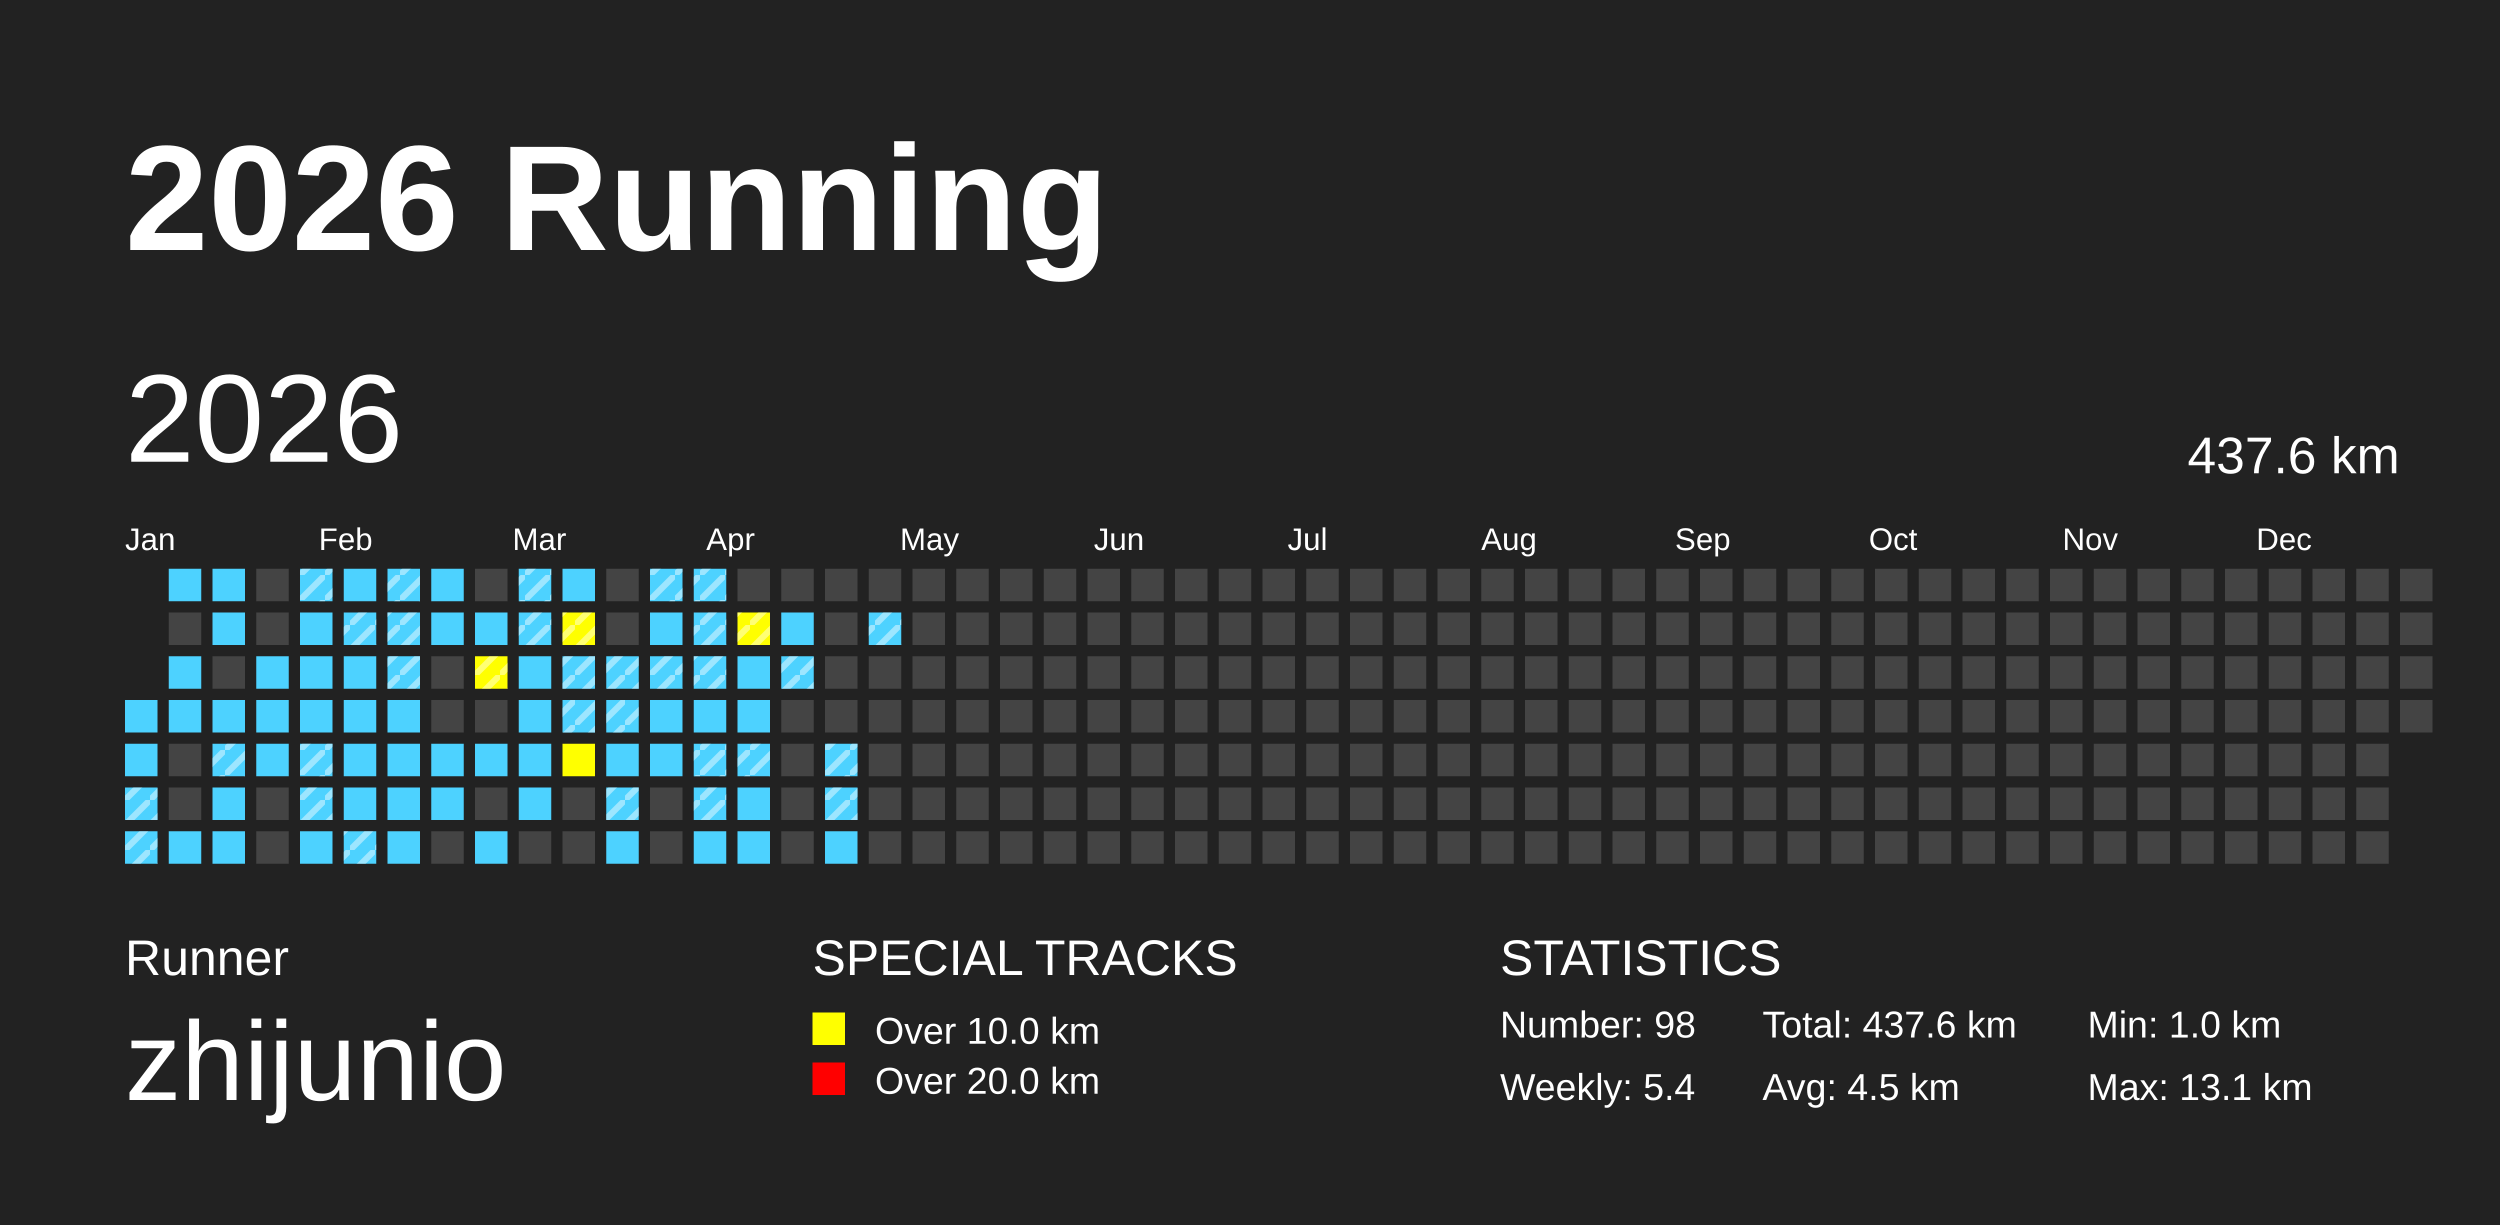
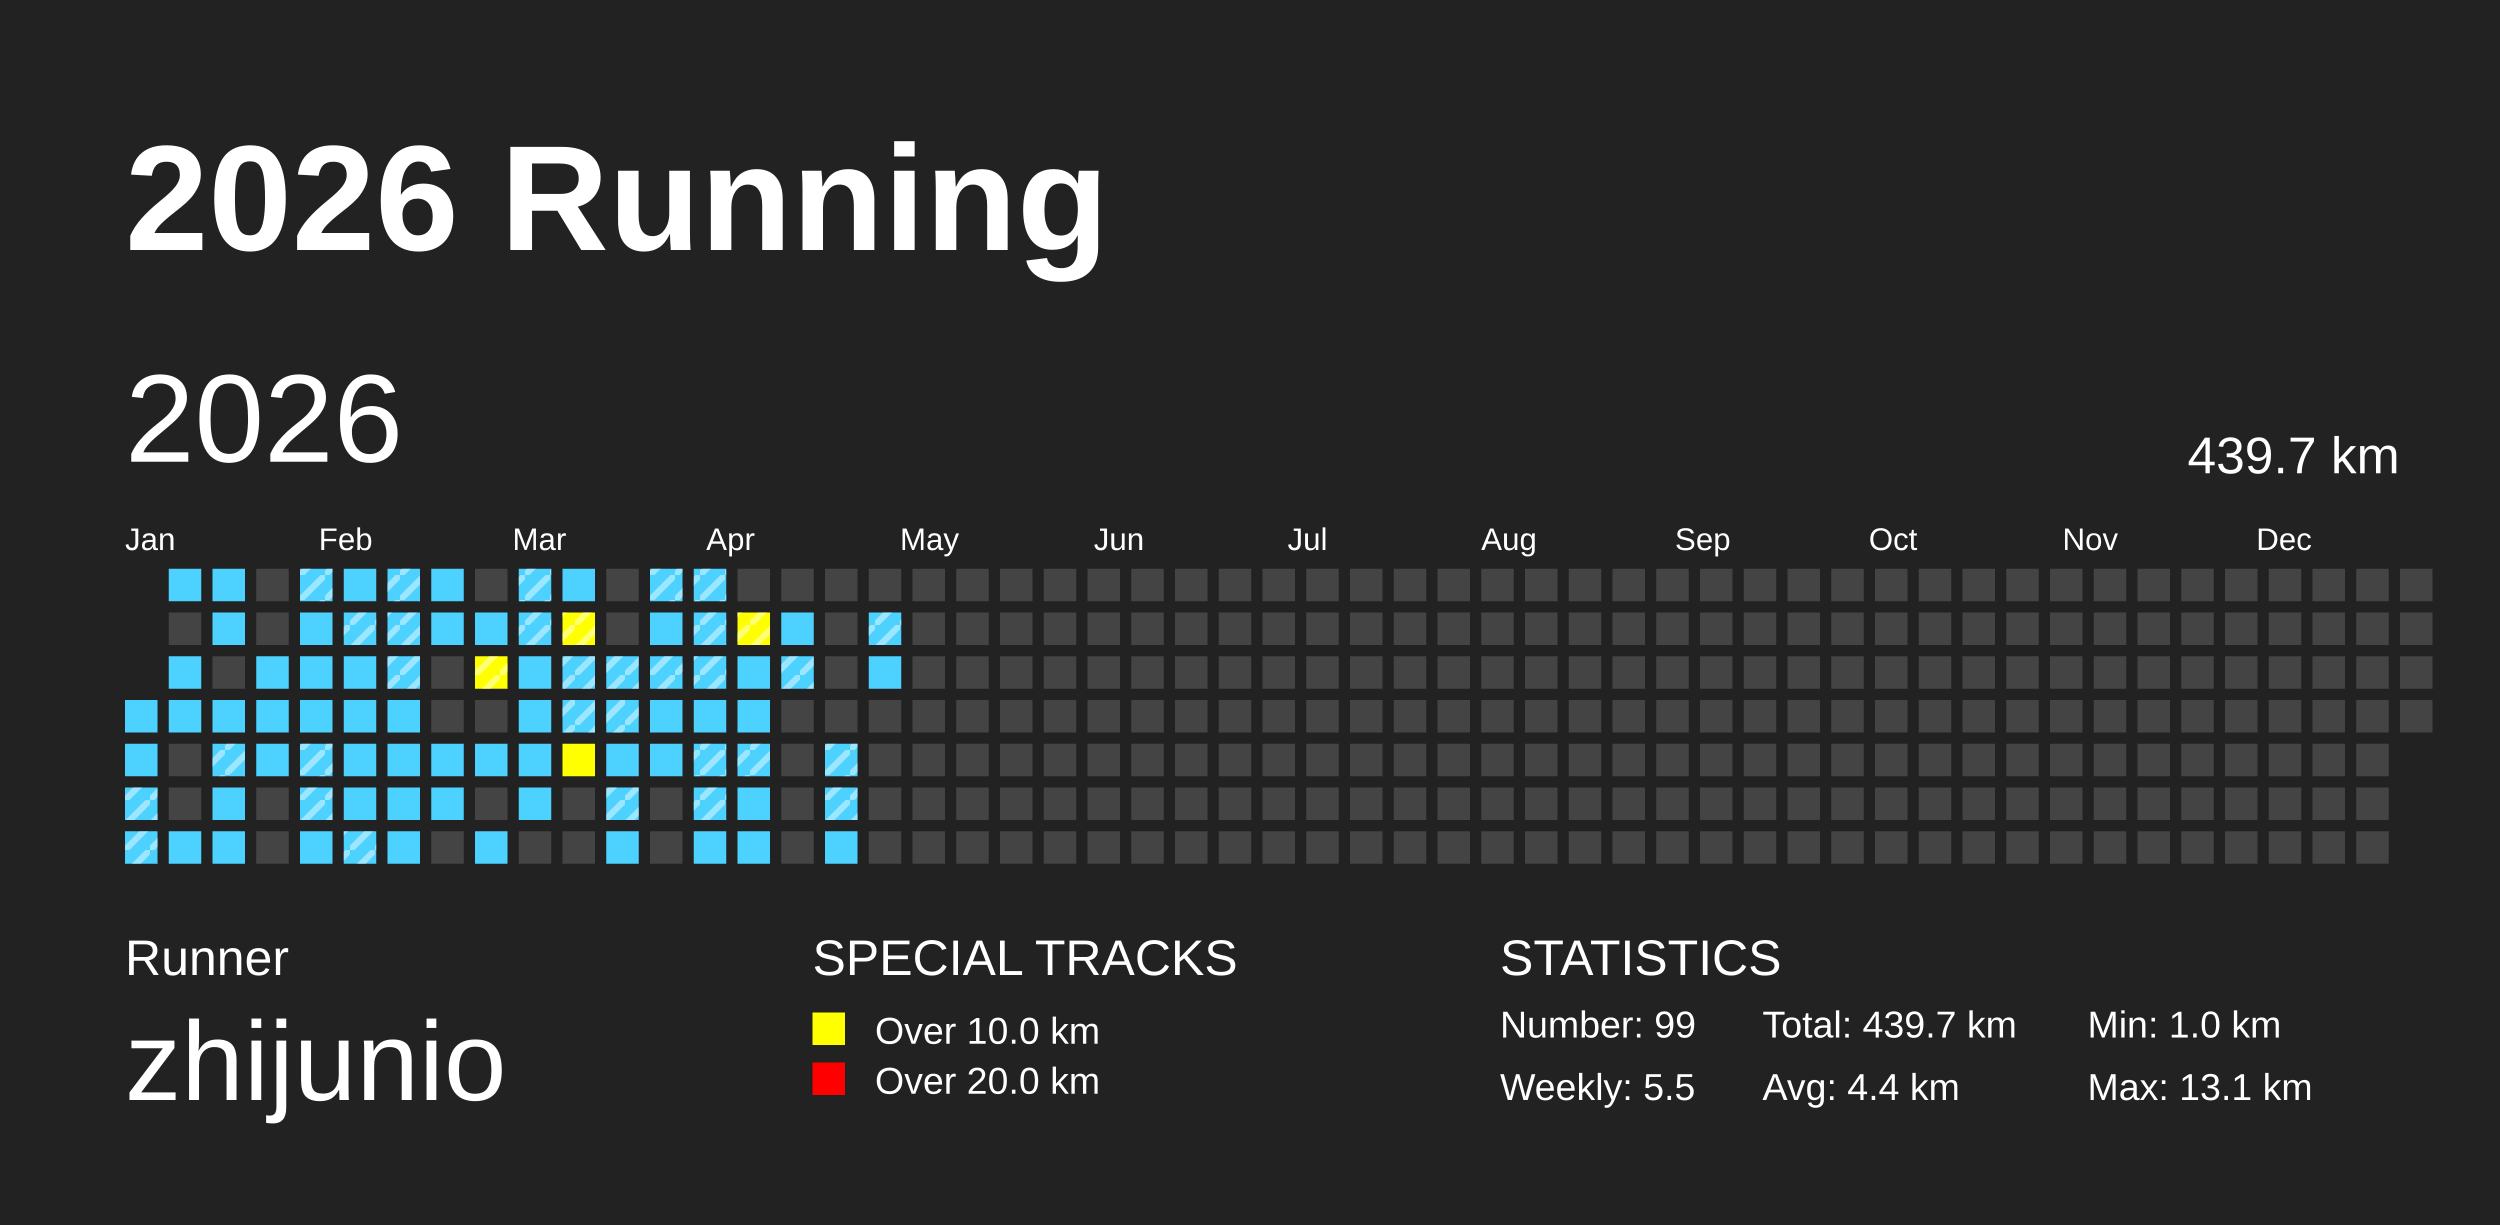
<svg xmlns="http://www.w3.org/2000/svg" baseProfile="full" height="98mm" version="1.1" viewBox="0,0,200,98" width="200mm">
  <defs>
    <pattern height="2" id="indoor-stripe" patternUnits="userSpaceOnUse" width="2">
      <line stroke="white" stroke-opacity="0.45" stroke-width="0.5" x1="0" x2="2" y1="2" y2="0" />
    </pattern>
  </defs>
  <rect fill="#222222" height="98" width="200" x="0" y="0" />
  <text fill="#FFFFFF" style="font-size:12px; font-family:Arial; font-weight:bold;" x="10" y="20">2026 Running</text>
  <text fill="#FFFFFF" style="font-size:4px; font-family:Arial" x="10" y="78">Runner</text>
  <text fill="#FFFFFF" style="font-size:9px; font-family:Arial" x="10" y="88">zhijunio</text>
  <text fill="#FFFFFF" style="font-size:4px; font-family:Arial" x="65" y="78">SPECIAL TRACKS</text>
  <rect fill="yellow" height="2.6" width="2.6" x="65" y="81" />
  <text fill="#FFFFFF" style="font-size:3px; font-family:Arial" x="70" y="83.5">Over 10.0 km</text>
  <rect fill="red" height="2.6" width="2.6" x="65" y="85" />
  <text fill="#FFFFFF" style="font-size:3px; font-family:Arial" x="70" y="87.5">Over 20.0 km</text>
  <text fill="#FFFFFF" style="font-size:4px; font-family:Arial" x="120" y="78">STATISTICS</text>
-   <text fill="#FFFFFF" style="font-size:3px; font-family:Arial" x="120" y="83">Number: 98</text>
-   <text fill="#FFFFFF" style="font-size:3px; font-family:Arial" x="120" y="88">Weekly: 5.4</text>
-   <text fill="#FFFFFF" style="font-size:3px; font-family:Arial" x="141" y="83">Total: 437.6 km</text>
-   <text fill="#FFFFFF" style="font-size:3px; font-family:Arial" x="141" y="88">Avg: 4.5 km</text>
+   <text fill="#FFFFFF" style="font-size:3px; font-family:Arial" x="120" y="83">Number: 99</text>
+   <text fill="#FFFFFF" style="font-size:3px; font-family:Arial" x="120" y="88">Weekly: 5.5</text>
+   <text fill="#FFFFFF" style="font-size:3px; font-family:Arial" x="141" y="83">Total: 439.7 km</text>
+   <text fill="#FFFFFF" style="font-size:3px; font-family:Arial" x="141" y="88">Avg: 4.4 km</text>
  <text fill="#FFFFFF" style="font-size:3px; font-family:Arial" x="167" y="83">Min: 1.0 km</text>
  <text fill="#FFFFFF" style="font-size:3px; font-family:Arial" x="167" y="88">Max: 13.1 km</text>
  <text dominant-baseline="hanging" fill="#FFFFFF" style="font-size:10.0px; font-family:Arial;" x="10" y="30">2026</text>
-   <text dominant-baseline="hanging" fill="#FFFFFF" style="font-size:4.125px; font-family:Arial;" x="175" y="35">437.6 km</text>
+   <text dominant-baseline="hanging" fill="#FFFFFF" style="font-size:4.125px; font-family:Arial;" x="175" y="35">439.7 km</text>
  <text fill="#FFFFFF" style="font-size:2.5px; font-family:Arial" x="10.0" y="44">Jan</text>
  <text fill="#FFFFFF" style="font-size:2.5px; font-family:Arial" x="25.5" y="44">Feb</text>
  <text fill="#FFFFFF" style="font-size:2.5px; font-family:Arial" x="41.0" y="44">Mar</text>
  <text fill="#FFFFFF" style="font-size:2.5px; font-family:Arial" x="56.5" y="44">Apr</text>
  <text fill="#FFFFFF" style="font-size:2.5px; font-family:Arial" x="72.0" y="44">May</text>
  <text fill="#FFFFFF" style="font-size:2.5px; font-family:Arial" x="87.5" y="44">Jun</text>
  <text fill="#FFFFFF" style="font-size:2.5px; font-family:Arial" x="103.0" y="44">Jul</text>
  <text fill="#FFFFFF" style="font-size:2.5px; font-family:Arial" x="118.5" y="44">Aug</text>
  <text fill="#FFFFFF" style="font-size:2.5px; font-family:Arial" x="134.0" y="44">Sep</text>
  <text fill="#FFFFFF" style="font-size:2.5px; font-family:Arial" x="149.5" y="44">Oct</text>
  <text fill="#FFFFFF" style="font-size:2.5px; font-family:Arial" x="165.0" y="44">Nov</text>
  <text fill="#FFFFFF" style="font-size:2.5px; font-family:Arial" x="180.5" y="44">Dec</text>
  <rect fill="#4DD2FF" height="2.6" width="2.6" x="10.0" y="56.0" />
  <rect fill="#4DD2FF" height="2.6" width="2.6" x="10.0" y="59.5" />
  <rect fill="#4DD2FF" height="2.6" width="2.6" x="10.0" y="63.0" />
  <rect fill="url(#indoor-stripe)" height="2.6" width="2.6" x="10.0" y="63.0" />
  <rect fill="#4DD2FF" height="2.6" width="2.6" x="10.0" y="66.5" />
  <rect fill="url(#indoor-stripe)" height="2.6" width="2.6" x="10.0" y="66.5" />
  <rect fill="#4DD2FF" height="2.6" width="2.6" x="13.5" y="45.5" />
  <rect fill="#444444" height="2.6" width="2.6" x="13.5" y="49.0" />
  <rect fill="#4DD2FF" height="2.6" width="2.6" x="13.5" y="52.5" />
  <rect fill="#4DD2FF" height="2.6" width="2.6" x="13.5" y="56.0" />
  <rect fill="#444444" height="2.6" width="2.6" x="13.5" y="59.5" />
  <rect fill="#444444" height="2.6" width="2.6" x="13.5" y="63.0" />
  <rect fill="#4DD2FF" height="2.6" width="2.6" x="13.5" y="66.5" />
  <rect fill="#4DD2FF" height="2.6" width="2.6" x="17.0" y="45.5" />
  <rect fill="#4DD2FF" height="2.6" width="2.6" x="17.0" y="49.0" />
  <rect fill="#444444" height="2.6" width="2.6" x="17.0" y="52.5" />
  <rect fill="#4DD2FF" height="2.6" width="2.6" x="17.0" y="56.0" />
  <rect fill="#4DD2FF" height="2.6" width="2.6" x="17.0" y="59.5" />
  <rect fill="url(#indoor-stripe)" height="2.6" width="2.6" x="17.0" y="59.5" />
  <rect fill="#4DD2FF" height="2.6" width="2.6" x="17.0" y="63.0" />
  <rect fill="#4DD2FF" height="2.6" width="2.6" x="17.0" y="66.5" />
  <rect fill="#444444" height="2.6" width="2.6" x="20.5" y="45.5" />
  <rect fill="#444444" height="2.6" width="2.6" x="20.5" y="49.0" />
  <rect fill="#4DD2FF" height="2.6" width="2.6" x="20.5" y="52.5" />
  <rect fill="#4DD2FF" height="2.6" width="2.6" x="20.5" y="56.0" />
  <rect fill="#4DD2FF" height="2.6" width="2.6" x="20.5" y="59.5" />
  <rect fill="#444444" height="2.6" width="2.6" x="20.5" y="63.0" />
  <rect fill="#444444" height="2.6" width="2.6" x="20.5" y="66.5" />
  <rect fill="#4DD2FF" height="2.6" width="2.6" x="24.0" y="45.5" />
  <rect fill="url(#indoor-stripe)" height="2.6" width="2.6" x="24.0" y="45.5" />
  <rect fill="#4DD2FF" height="2.6" width="2.6" x="24.0" y="49.0" />
  <rect fill="#4DD2FF" height="2.6" width="2.6" x="24.0" y="52.5" />
  <rect fill="#4DD2FF" height="2.6" width="2.6" x="24.0" y="56.0" />
  <rect fill="#4DD2FF" height="2.6" width="2.6" x="24.0" y="59.5" />
  <rect fill="url(#indoor-stripe)" height="2.6" width="2.6" x="24.0" y="59.5" />
  <rect fill="#4DD2FF" height="2.6" width="2.6" x="24.0" y="63.0" />
  <rect fill="url(#indoor-stripe)" height="2.6" width="2.6" x="24.0" y="63.0" />
  <rect fill="#4DD2FF" height="2.6" width="2.6" x="24.0" y="66.5" />
  <rect fill="#4DD2FF" height="2.6" width="2.6" x="27.5" y="45.5" />
  <rect fill="#4DD2FF" height="2.6" width="2.6" x="27.5" y="49.0" />
  <rect fill="url(#indoor-stripe)" height="2.6" width="2.6" x="27.5" y="49.0" />
  <rect fill="#4DD2FF" height="2.6" width="2.6" x="27.5" y="52.5" />
  <rect fill="#4DD2FF" height="2.6" width="2.6" x="27.5" y="56.0" />
  <rect fill="#4DD2FF" height="2.6" width="2.6" x="27.5" y="59.5" />
  <rect fill="#4DD2FF" height="2.6" width="2.6" x="27.5" y="63.0" />
  <rect fill="#4DD2FF" height="2.6" width="2.6" x="27.5" y="66.5" />
  <rect fill="url(#indoor-stripe)" height="2.6" width="2.6" x="27.5" y="66.5" />
  <rect fill="#4DD2FF" height="2.6" width="2.6" x="31.0" y="45.5" />
  <rect fill="url(#indoor-stripe)" height="2.6" width="2.6" x="31.0" y="45.5" />
  <rect fill="#4DD2FF" height="2.6" width="2.6" x="31.0" y="49.0" />
  <rect fill="url(#indoor-stripe)" height="2.6" width="2.6" x="31.0" y="49.0" />
  <rect fill="#4DD2FF" height="2.6" width="2.6" x="31.0" y="52.5" />
  <rect fill="url(#indoor-stripe)" height="2.6" width="2.6" x="31.0" y="52.5" />
  <rect fill="#4DD2FF" height="2.6" width="2.6" x="31.0" y="56.0" />
  <rect fill="#4DD2FF" height="2.6" width="2.6" x="31.0" y="59.5" />
  <rect fill="#4DD2FF" height="2.6" width="2.6" x="31.0" y="63.0" />
  <rect fill="#4DD2FF" height="2.6" width="2.6" x="31.0" y="66.5" />
  <rect fill="#4DD2FF" height="2.6" width="2.6" x="34.5" y="45.5" />
  <rect fill="#4DD2FF" height="2.6" width="2.6" x="34.5" y="49.0" />
  <rect fill="#444444" height="2.6" width="2.6" x="34.5" y="52.5" />
  <rect fill="#444444" height="2.6" width="2.6" x="34.5" y="56.0" />
  <rect fill="#4DD2FF" height="2.6" width="2.6" x="34.5" y="59.5" />
  <rect fill="#4DD2FF" height="2.6" width="2.6" x="34.5" y="63.0" />
  <rect fill="#444444" height="2.6" width="2.6" x="34.5" y="66.5" />
  <rect fill="#444444" height="2.6" width="2.6" x="38.0" y="45.5" />
  <rect fill="#4DD2FF" height="2.6" width="2.6" x="38.0" y="49.0" />
  <rect fill="yellow" height="2.6" width="2.6" x="38.0" y="52.5" />
  <rect fill="url(#indoor-stripe)" height="2.6" width="2.6" x="38.0" y="52.5" />
  <rect fill="#444444" height="2.6" width="2.6" x="38.0" y="56.0" />
  <rect fill="#4DD2FF" height="2.6" width="2.6" x="38.0" y="59.5" />
  <rect fill="#444444" height="2.6" width="2.6" x="38.0" y="63.0" />
  <rect fill="#4DD2FF" height="2.6" width="2.6" x="38.0" y="66.5" />
  <rect fill="#4DD2FF" height="2.6" width="2.6" x="41.5" y="45.5" />
  <rect fill="url(#indoor-stripe)" height="2.6" width="2.6" x="41.5" y="45.5" />
  <rect fill="#4DD2FF" height="2.6" width="2.6" x="41.5" y="49.0" />
  <rect fill="url(#indoor-stripe)" height="2.6" width="2.6" x="41.5" y="49.0" />
  <rect fill="#4DD2FF" height="2.6" width="2.6" x="41.5" y="52.5" />
  <rect fill="#4DD2FF" height="2.6" width="2.6" x="41.5" y="56.0" />
  <rect fill="#4DD2FF" height="2.6" width="2.6" x="41.5" y="59.5" />
  <rect fill="#4DD2FF" height="2.6" width="2.6" x="41.5" y="63.0" />
  <rect fill="#444444" height="2.6" width="2.6" x="41.5" y="66.5" />
  <rect fill="#4DD2FF" height="2.6" width="2.6" x="45.0" y="45.5" />
  <rect fill="yellow" height="2.6" width="2.6" x="45.0" y="49.0" />
  <rect fill="url(#indoor-stripe)" height="2.6" width="2.6" x="45.0" y="49.0" />
  <rect fill="#4DD2FF" height="2.6" width="2.6" x="45.0" y="52.5" />
  <rect fill="url(#indoor-stripe)" height="2.6" width="2.6" x="45.0" y="52.5" />
  <rect fill="#4DD2FF" height="2.6" width="2.6" x="45.0" y="56.0" />
  <rect fill="url(#indoor-stripe)" height="2.6" width="2.6" x="45.0" y="56.0" />
  <rect fill="yellow" height="2.6" width="2.6" x="45.0" y="59.5" />
  <rect fill="#444444" height="2.6" width="2.6" x="45.0" y="63.0" />
  <rect fill="#444444" height="2.6" width="2.6" x="45.0" y="66.5" />
  <rect fill="#444444" height="2.6" width="2.6" x="48.5" y="45.5" />
  <rect fill="#444444" height="2.6" width="2.6" x="48.5" y="49.0" />
  <rect fill="#4DD2FF" height="2.6" width="2.6" x="48.5" y="52.5" />
  <rect fill="url(#indoor-stripe)" height="2.6" width="2.6" x="48.5" y="52.5" />
  <rect fill="#4DD2FF" height="2.6" width="2.6" x="48.5" y="56.0" />
  <rect fill="url(#indoor-stripe)" height="2.6" width="2.6" x="48.5" y="56.0" />
  <rect fill="#4DD2FF" height="2.6" width="2.6" x="48.5" y="59.5" />
  <rect fill="#4DD2FF" height="2.6" width="2.6" x="48.5" y="63.0" />
  <rect fill="url(#indoor-stripe)" height="2.6" width="2.6" x="48.5" y="63.0" />
  <rect fill="#4DD2FF" height="2.6" width="2.6" x="48.5" y="66.5" />
  <rect fill="#4DD2FF" height="2.6" width="2.6" x="52.0" y="45.5" />
  <rect fill="url(#indoor-stripe)" height="2.6" width="2.6" x="52.0" y="45.5" />
  <rect fill="#4DD2FF" height="2.6" width="2.6" x="52.0" y="49.0" />
  <rect fill="#4DD2FF" height="2.6" width="2.6" x="52.0" y="52.5" />
  <rect fill="url(#indoor-stripe)" height="2.6" width="2.6" x="52.0" y="52.5" />
  <rect fill="#4DD2FF" height="2.6" width="2.6" x="52.0" y="56.0" />
  <rect fill="#4DD2FF" height="2.6" width="2.6" x="52.0" y="59.5" />
  <rect fill="#444444" height="2.6" width="2.6" x="52.0" y="63.0" />
  <rect fill="#444444" height="2.6" width="2.6" x="52.0" y="66.5" />
  <rect fill="#4DD2FF" height="2.6" width="2.6" x="55.5" y="45.5" />
  <rect fill="url(#indoor-stripe)" height="2.6" width="2.6" x="55.5" y="45.5" />
  <rect fill="#4DD2FF" height="2.6" width="2.6" x="55.5" y="49.0" />
  <rect fill="url(#indoor-stripe)" height="2.6" width="2.6" x="55.5" y="49.0" />
  <rect fill="#4DD2FF" height="2.6" width="2.6" x="55.5" y="52.5" />
  <rect fill="url(#indoor-stripe)" height="2.6" width="2.6" x="55.5" y="52.5" />
  <rect fill="#4DD2FF" height="2.6" width="2.6" x="55.5" y="56.0" />
  <rect fill="#4DD2FF" height="2.6" width="2.6" x="55.5" y="59.5" />
  <rect fill="url(#indoor-stripe)" height="2.6" width="2.6" x="55.5" y="59.5" />
  <rect fill="#4DD2FF" height="2.6" width="2.6" x="55.5" y="63.0" />
  <rect fill="url(#indoor-stripe)" height="2.6" width="2.6" x="55.5" y="63.0" />
  <rect fill="#4DD2FF" height="2.6" width="2.6" x="55.5" y="66.5" />
  <rect fill="#444444" height="2.6" width="2.6" x="59.0" y="45.5" />
  <rect fill="yellow" height="2.6" width="2.6" x="59.0" y="49.0" />
  <rect fill="url(#indoor-stripe)" height="2.6" width="2.6" x="59.0" y="49.0" />
  <rect fill="#4DD2FF" height="2.6" width="2.6" x="59.0" y="52.5" />
  <rect fill="#4DD2FF" height="2.6" width="2.6" x="59.0" y="56.0" />
  <rect fill="#4DD2FF" height="2.6" width="2.6" x="59.0" y="59.5" />
  <rect fill="url(#indoor-stripe)" height="2.6" width="2.6" x="59.0" y="59.5" />
  <rect fill="#4DD2FF" height="2.6" width="2.6" x="59.0" y="63.0" />
  <rect fill="#4DD2FF" height="2.6" width="2.6" x="59.0" y="66.5" />
  <rect fill="#444444" height="2.6" width="2.6" x="62.5" y="45.5" />
  <rect fill="#4DD2FF" height="2.6" width="2.6" x="62.5" y="49.0" />
  <rect fill="#4DD2FF" height="2.6" width="2.6" x="62.5" y="52.5" />
  <rect fill="url(#indoor-stripe)" height="2.6" width="2.6" x="62.5" y="52.5" />
  <rect fill="#444444" height="2.6" width="2.6" x="62.5" y="56.0" />
  <rect fill="#444444" height="2.6" width="2.6" x="62.5" y="59.5" />
  <rect fill="#444444" height="2.6" width="2.6" x="62.5" y="63.0" />
  <rect fill="#444444" height="2.6" width="2.6" x="62.5" y="66.5" />
  <rect fill="#444444" height="2.6" width="2.6" x="66.0" y="45.5" />
  <rect fill="#444444" height="2.6" width="2.6" x="66.0" y="49.0" />
  <rect fill="#444444" height="2.6" width="2.6" x="66.0" y="52.5" />
  <rect fill="#444444" height="2.6" width="2.6" x="66.0" y="56.0" />
  <rect fill="#4DD2FF" height="2.6" width="2.6" x="66.0" y="59.5" />
  <rect fill="url(#indoor-stripe)" height="2.6" width="2.6" x="66.0" y="59.5" />
  <rect fill="#4DD2FF" height="2.6" width="2.6" x="66.0" y="63.0" />
  <rect fill="url(#indoor-stripe)" height="2.6" width="2.6" x="66.0" y="63.0" />
  <rect fill="#4DD2FF" height="2.6" width="2.6" x="66.0" y="66.5" />
  <rect fill="#444444" height="2.6" width="2.6" x="69.5" y="45.5" />
  <rect fill="#4DD2FF" height="2.6" width="2.6" x="69.5" y="49.0" />
  <rect fill="url(#indoor-stripe)" height="2.6" width="2.6" x="69.5" y="49.0" />
-   <rect fill="#444444" height="2.6" width="2.6" x="69.5" y="52.5" />
+   <rect fill="#4DD2FF" height="2.6" width="2.6" x="69.5" y="52.5" />
  <rect fill="#444444" height="2.6" width="2.6" x="69.5" y="56.0" />
  <rect fill="#444444" height="2.6" width="2.6" x="69.5" y="59.5" />
  <rect fill="#444444" height="2.6" width="2.6" x="69.5" y="63.0" />
  <rect fill="#444444" height="2.6" width="2.6" x="69.5" y="66.5" />
  <rect fill="#444444" height="2.6" width="2.6" x="73.0" y="45.5" />
  <rect fill="#444444" height="2.6" width="2.6" x="73.0" y="49.0" />
  <rect fill="#444444" height="2.6" width="2.6" x="73.0" y="52.5" />
  <rect fill="#444444" height="2.6" width="2.6" x="73.0" y="56.0" />
  <rect fill="#444444" height="2.6" width="2.6" x="73.0" y="59.5" />
  <rect fill="#444444" height="2.6" width="2.6" x="73.0" y="63.0" />
  <rect fill="#444444" height="2.6" width="2.6" x="73.0" y="66.5" />
  <rect fill="#444444" height="2.6" width="2.6" x="76.5" y="45.5" />
  <rect fill="#444444" height="2.6" width="2.6" x="76.5" y="49.0" />
  <rect fill="#444444" height="2.6" width="2.6" x="76.5" y="52.5" />
  <rect fill="#444444" height="2.6" width="2.6" x="76.5" y="56.0" />
  <rect fill="#444444" height="2.6" width="2.6" x="76.5" y="59.5" />
  <rect fill="#444444" height="2.6" width="2.6" x="76.5" y="63.0" />
  <rect fill="#444444" height="2.6" width="2.6" x="76.5" y="66.5" />
  <rect fill="#444444" height="2.6" width="2.6" x="80.0" y="45.5" />
  <rect fill="#444444" height="2.6" width="2.6" x="80.0" y="49.0" />
  <rect fill="#444444" height="2.6" width="2.6" x="80.0" y="52.5" />
  <rect fill="#444444" height="2.6" width="2.6" x="80.0" y="56.0" />
  <rect fill="#444444" height="2.6" width="2.6" x="80.0" y="59.5" />
  <rect fill="#444444" height="2.6" width="2.6" x="80.0" y="63.0" />
  <rect fill="#444444" height="2.6" width="2.6" x="80.0" y="66.5" />
  <rect fill="#444444" height="2.6" width="2.6" x="83.5" y="45.5" />
  <rect fill="#444444" height="2.6" width="2.6" x="83.5" y="49.0" />
  <rect fill="#444444" height="2.6" width="2.6" x="83.5" y="52.5" />
  <rect fill="#444444" height="2.6" width="2.6" x="83.5" y="56.0" />
  <rect fill="#444444" height="2.6" width="2.6" x="83.5" y="59.5" />
  <rect fill="#444444" height="2.6" width="2.6" x="83.5" y="63.0" />
  <rect fill="#444444" height="2.6" width="2.6" x="83.5" y="66.5" />
  <rect fill="#444444" height="2.6" width="2.6" x="87.0" y="45.5" />
  <rect fill="#444444" height="2.6" width="2.6" x="87.0" y="49.0" />
  <rect fill="#444444" height="2.6" width="2.6" x="87.0" y="52.5" />
  <rect fill="#444444" height="2.6" width="2.6" x="87.0" y="56.0" />
  <rect fill="#444444" height="2.6" width="2.6" x="87.0" y="59.5" />
  <rect fill="#444444" height="2.6" width="2.6" x="87.0" y="63.0" />
  <rect fill="#444444" height="2.6" width="2.6" x="87.0" y="66.5" />
  <rect fill="#444444" height="2.6" width="2.6" x="90.5" y="45.5" />
  <rect fill="#444444" height="2.6" width="2.6" x="90.5" y="49.0" />
  <rect fill="#444444" height="2.6" width="2.6" x="90.5" y="52.5" />
  <rect fill="#444444" height="2.6" width="2.6" x="90.5" y="56.0" />
  <rect fill="#444444" height="2.6" width="2.6" x="90.5" y="59.5" />
  <rect fill="#444444" height="2.6" width="2.6" x="90.5" y="63.0" />
  <rect fill="#444444" height="2.6" width="2.6" x="90.5" y="66.5" />
  <rect fill="#444444" height="2.6" width="2.6" x="94.0" y="45.5" />
  <rect fill="#444444" height="2.6" width="2.6" x="94.0" y="49.0" />
  <rect fill="#444444" height="2.6" width="2.6" x="94.0" y="52.5" />
  <rect fill="#444444" height="2.6" width="2.6" x="94.0" y="56.0" />
  <rect fill="#444444" height="2.6" width="2.6" x="94.0" y="59.5" />
  <rect fill="#444444" height="2.6" width="2.6" x="94.0" y="63.0" />
  <rect fill="#444444" height="2.6" width="2.6" x="94.0" y="66.5" />
  <rect fill="#444444" height="2.6" width="2.6" x="97.5" y="45.5" />
  <rect fill="#444444" height="2.6" width="2.6" x="97.5" y="49.0" />
  <rect fill="#444444" height="2.6" width="2.6" x="97.5" y="52.5" />
  <rect fill="#444444" height="2.6" width="2.6" x="97.5" y="56.0" />
  <rect fill="#444444" height="2.6" width="2.6" x="97.5" y="59.5" />
  <rect fill="#444444" height="2.6" width="2.6" x="97.5" y="63.0" />
  <rect fill="#444444" height="2.6" width="2.6" x="97.5" y="66.5" />
  <rect fill="#444444" height="2.6" width="2.6" x="101.0" y="45.5" />
  <rect fill="#444444" height="2.6" width="2.6" x="101.0" y="49.0" />
  <rect fill="#444444" height="2.6" width="2.6" x="101.0" y="52.5" />
  <rect fill="#444444" height="2.6" width="2.6" x="101.0" y="56.0" />
  <rect fill="#444444" height="2.6" width="2.6" x="101.0" y="59.5" />
  <rect fill="#444444" height="2.6" width="2.6" x="101.0" y="63.0" />
  <rect fill="#444444" height="2.6" width="2.6" x="101.0" y="66.5" />
  <rect fill="#444444" height="2.6" width="2.6" x="104.5" y="45.5" />
  <rect fill="#444444" height="2.6" width="2.6" x="104.5" y="49.0" />
  <rect fill="#444444" height="2.6" width="2.6" x="104.5" y="52.5" />
  <rect fill="#444444" height="2.6" width="2.6" x="104.5" y="56.0" />
  <rect fill="#444444" height="2.6" width="2.6" x="104.5" y="59.5" />
  <rect fill="#444444" height="2.6" width="2.6" x="104.5" y="63.0" />
  <rect fill="#444444" height="2.6" width="2.6" x="104.5" y="66.5" />
  <rect fill="#444444" height="2.6" width="2.6" x="108.0" y="45.5" />
  <rect fill="#444444" height="2.6" width="2.6" x="108.0" y="49.0" />
  <rect fill="#444444" height="2.6" width="2.6" x="108.0" y="52.5" />
  <rect fill="#444444" height="2.6" width="2.6" x="108.0" y="56.0" />
  <rect fill="#444444" height="2.6" width="2.6" x="108.0" y="59.5" />
  <rect fill="#444444" height="2.6" width="2.6" x="108.0" y="63.0" />
  <rect fill="#444444" height="2.6" width="2.6" x="108.0" y="66.5" />
  <rect fill="#444444" height="2.6" width="2.6" x="111.5" y="45.5" />
  <rect fill="#444444" height="2.6" width="2.6" x="111.5" y="49.0" />
  <rect fill="#444444" height="2.6" width="2.6" x="111.5" y="52.5" />
  <rect fill="#444444" height="2.6" width="2.6" x="111.5" y="56.0" />
  <rect fill="#444444" height="2.6" width="2.6" x="111.5" y="59.5" />
  <rect fill="#444444" height="2.6" width="2.6" x="111.5" y="63.0" />
  <rect fill="#444444" height="2.6" width="2.6" x="111.5" y="66.5" />
  <rect fill="#444444" height="2.6" width="2.6" x="115.0" y="45.5" />
  <rect fill="#444444" height="2.6" width="2.6" x="115.0" y="49.0" />
  <rect fill="#444444" height="2.6" width="2.6" x="115.0" y="52.5" />
  <rect fill="#444444" height="2.6" width="2.6" x="115.0" y="56.0" />
  <rect fill="#444444" height="2.6" width="2.6" x="115.0" y="59.5" />
  <rect fill="#444444" height="2.6" width="2.6" x="115.0" y="63.0" />
  <rect fill="#444444" height="2.6" width="2.6" x="115.0" y="66.5" />
  <rect fill="#444444" height="2.6" width="2.6" x="118.5" y="45.5" />
  <rect fill="#444444" height="2.6" width="2.6" x="118.5" y="49.0" />
  <rect fill="#444444" height="2.6" width="2.6" x="118.5" y="52.5" />
  <rect fill="#444444" height="2.6" width="2.6" x="118.5" y="56.0" />
  <rect fill="#444444" height="2.6" width="2.6" x="118.5" y="59.5" />
  <rect fill="#444444" height="2.6" width="2.6" x="118.5" y="63.0" />
  <rect fill="#444444" height="2.6" width="2.6" x="118.5" y="66.5" />
  <rect fill="#444444" height="2.6" width="2.6" x="122.0" y="45.5" />
  <rect fill="#444444" height="2.6" width="2.6" x="122.0" y="49.0" />
  <rect fill="#444444" height="2.6" width="2.6" x="122.0" y="52.5" />
  <rect fill="#444444" height="2.6" width="2.6" x="122.0" y="56.0" />
  <rect fill="#444444" height="2.6" width="2.6" x="122.0" y="59.5" />
  <rect fill="#444444" height="2.6" width="2.6" x="122.0" y="63.0" />
  <rect fill="#444444" height="2.6" width="2.6" x="122.0" y="66.5" />
  <rect fill="#444444" height="2.6" width="2.6" x="125.5" y="45.5" />
  <rect fill="#444444" height="2.6" width="2.6" x="125.5" y="49.0" />
  <rect fill="#444444" height="2.6" width="2.6" x="125.5" y="52.5" />
  <rect fill="#444444" height="2.6" width="2.6" x="125.5" y="56.0" />
  <rect fill="#444444" height="2.6" width="2.6" x="125.5" y="59.5" />
  <rect fill="#444444" height="2.6" width="2.6" x="125.5" y="63.0" />
  <rect fill="#444444" height="2.6" width="2.6" x="125.5" y="66.5" />
  <rect fill="#444444" height="2.6" width="2.6" x="129.0" y="45.5" />
  <rect fill="#444444" height="2.6" width="2.6" x="129.0" y="49.0" />
  <rect fill="#444444" height="2.6" width="2.6" x="129.0" y="52.5" />
  <rect fill="#444444" height="2.6" width="2.6" x="129.0" y="56.0" />
  <rect fill="#444444" height="2.6" width="2.6" x="129.0" y="59.5" />
  <rect fill="#444444" height="2.6" width="2.6" x="129.0" y="63.0" />
  <rect fill="#444444" height="2.6" width="2.6" x="129.0" y="66.5" />
  <rect fill="#444444" height="2.6" width="2.6" x="132.5" y="45.5" />
  <rect fill="#444444" height="2.6" width="2.6" x="132.5" y="49.0" />
  <rect fill="#444444" height="2.6" width="2.6" x="132.5" y="52.5" />
  <rect fill="#444444" height="2.6" width="2.6" x="132.5" y="56.0" />
  <rect fill="#444444" height="2.6" width="2.6" x="132.5" y="59.5" />
  <rect fill="#444444" height="2.6" width="2.6" x="132.5" y="63.0" />
  <rect fill="#444444" height="2.6" width="2.6" x="132.5" y="66.5" />
  <rect fill="#444444" height="2.6" width="2.6" x="136.0" y="45.5" />
  <rect fill="#444444" height="2.6" width="2.6" x="136.0" y="49.0" />
  <rect fill="#444444" height="2.6" width="2.6" x="136.0" y="52.5" />
  <rect fill="#444444" height="2.6" width="2.6" x="136.0" y="56.0" />
  <rect fill="#444444" height="2.6" width="2.6" x="136.0" y="59.5" />
  <rect fill="#444444" height="2.6" width="2.6" x="136.0" y="63.0" />
  <rect fill="#444444" height="2.6" width="2.6" x="136.0" y="66.5" />
  <rect fill="#444444" height="2.6" width="2.6" x="139.5" y="45.5" />
  <rect fill="#444444" height="2.6" width="2.6" x="139.5" y="49.0" />
  <rect fill="#444444" height="2.6" width="2.6" x="139.5" y="52.5" />
  <rect fill="#444444" height="2.6" width="2.6" x="139.5" y="56.0" />
  <rect fill="#444444" height="2.6" width="2.6" x="139.5" y="59.5" />
  <rect fill="#444444" height="2.6" width="2.6" x="139.5" y="63.0" />
  <rect fill="#444444" height="2.6" width="2.6" x="139.5" y="66.5" />
  <rect fill="#444444" height="2.6" width="2.6" x="143.0" y="45.5" />
  <rect fill="#444444" height="2.6" width="2.6" x="143.0" y="49.0" />
  <rect fill="#444444" height="2.6" width="2.6" x="143.0" y="52.5" />
  <rect fill="#444444" height="2.6" width="2.6" x="143.0" y="56.0" />
  <rect fill="#444444" height="2.6" width="2.6" x="143.0" y="59.5" />
  <rect fill="#444444" height="2.6" width="2.6" x="143.0" y="63.0" />
  <rect fill="#444444" height="2.6" width="2.6" x="143.0" y="66.5" />
  <rect fill="#444444" height="2.6" width="2.6" x="146.5" y="45.5" />
  <rect fill="#444444" height="2.6" width="2.6" x="146.5" y="49.0" />
  <rect fill="#444444" height="2.6" width="2.6" x="146.5" y="52.5" />
  <rect fill="#444444" height="2.6" width="2.6" x="146.5" y="56.0" />
  <rect fill="#444444" height="2.6" width="2.6" x="146.5" y="59.5" />
  <rect fill="#444444" height="2.6" width="2.6" x="146.5" y="63.0" />
  <rect fill="#444444" height="2.6" width="2.6" x="146.5" y="66.5" />
  <rect fill="#444444" height="2.6" width="2.6" x="150.0" y="45.5" />
  <rect fill="#444444" height="2.6" width="2.6" x="150.0" y="49.0" />
  <rect fill="#444444" height="2.6" width="2.6" x="150.0" y="52.5" />
  <rect fill="#444444" height="2.6" width="2.6" x="150.0" y="56.0" />
  <rect fill="#444444" height="2.6" width="2.6" x="150.0" y="59.5" />
  <rect fill="#444444" height="2.6" width="2.6" x="150.0" y="63.0" />
  <rect fill="#444444" height="2.6" width="2.6" x="150.0" y="66.5" />
  <rect fill="#444444" height="2.6" width="2.6" x="153.5" y="45.5" />
  <rect fill="#444444" height="2.6" width="2.6" x="153.5" y="49.0" />
  <rect fill="#444444" height="2.6" width="2.6" x="153.5" y="52.5" />
  <rect fill="#444444" height="2.6" width="2.6" x="153.5" y="56.0" />
  <rect fill="#444444" height="2.6" width="2.6" x="153.5" y="59.5" />
  <rect fill="#444444" height="2.6" width="2.6" x="153.5" y="63.0" />
  <rect fill="#444444" height="2.6" width="2.6" x="153.5" y="66.5" />
  <rect fill="#444444" height="2.6" width="2.6" x="157.0" y="45.5" />
  <rect fill="#444444" height="2.6" width="2.6" x="157.0" y="49.0" />
  <rect fill="#444444" height="2.6" width="2.6" x="157.0" y="52.5" />
  <rect fill="#444444" height="2.6" width="2.6" x="157.0" y="56.0" />
  <rect fill="#444444" height="2.6" width="2.6" x="157.0" y="59.5" />
  <rect fill="#444444" height="2.6" width="2.6" x="157.0" y="63.0" />
  <rect fill="#444444" height="2.6" width="2.6" x="157.0" y="66.5" />
  <rect fill="#444444" height="2.6" width="2.6" x="160.5" y="45.5" />
  <rect fill="#444444" height="2.6" width="2.6" x="160.5" y="49.0" />
  <rect fill="#444444" height="2.6" width="2.6" x="160.5" y="52.5" />
  <rect fill="#444444" height="2.6" width="2.6" x="160.5" y="56.0" />
  <rect fill="#444444" height="2.6" width="2.6" x="160.5" y="59.5" />
  <rect fill="#444444" height="2.6" width="2.6" x="160.5" y="63.0" />
  <rect fill="#444444" height="2.6" width="2.6" x="160.5" y="66.5" />
  <rect fill="#444444" height="2.6" width="2.6" x="164.0" y="45.5" />
  <rect fill="#444444" height="2.6" width="2.6" x="164.0" y="49.0" />
  <rect fill="#444444" height="2.6" width="2.6" x="164.0" y="52.5" />
  <rect fill="#444444" height="2.6" width="2.6" x="164.0" y="56.0" />
  <rect fill="#444444" height="2.6" width="2.6" x="164.0" y="59.5" />
  <rect fill="#444444" height="2.6" width="2.6" x="164.0" y="63.0" />
  <rect fill="#444444" height="2.6" width="2.6" x="164.0" y="66.5" />
  <rect fill="#444444" height="2.6" width="2.6" x="167.5" y="45.5" />
  <rect fill="#444444" height="2.6" width="2.6" x="167.5" y="49.0" />
  <rect fill="#444444" height="2.6" width="2.6" x="167.5" y="52.5" />
  <rect fill="#444444" height="2.6" width="2.6" x="167.5" y="56.0" />
  <rect fill="#444444" height="2.6" width="2.6" x="167.5" y="59.5" />
  <rect fill="#444444" height="2.6" width="2.6" x="167.5" y="63.0" />
  <rect fill="#444444" height="2.6" width="2.6" x="167.5" y="66.5" />
  <rect fill="#444444" height="2.6" width="2.6" x="171.0" y="45.5" />
  <rect fill="#444444" height="2.6" width="2.6" x="171.0" y="49.0" />
  <rect fill="#444444" height="2.6" width="2.6" x="171.0" y="52.5" />
  <rect fill="#444444" height="2.6" width="2.6" x="171.0" y="56.0" />
  <rect fill="#444444" height="2.6" width="2.6" x="171.0" y="59.5" />
  <rect fill="#444444" height="2.6" width="2.6" x="171.0" y="63.0" />
  <rect fill="#444444" height="2.6" width="2.6" x="171.0" y="66.5" />
  <rect fill="#444444" height="2.6" width="2.6" x="174.5" y="45.5" />
  <rect fill="#444444" height="2.6" width="2.6" x="174.5" y="49.0" />
  <rect fill="#444444" height="2.6" width="2.6" x="174.5" y="52.5" />
  <rect fill="#444444" height="2.6" width="2.6" x="174.5" y="56.0" />
  <rect fill="#444444" height="2.6" width="2.6" x="174.5" y="59.5" />
  <rect fill="#444444" height="2.6" width="2.6" x="174.5" y="63.0" />
  <rect fill="#444444" height="2.6" width="2.6" x="174.5" y="66.5" />
  <rect fill="#444444" height="2.6" width="2.6" x="178.0" y="45.5" />
  <rect fill="#444444" height="2.6" width="2.6" x="178.0" y="49.0" />
  <rect fill="#444444" height="2.6" width="2.6" x="178.0" y="52.5" />
  <rect fill="#444444" height="2.6" width="2.6" x="178.0" y="56.0" />
  <rect fill="#444444" height="2.6" width="2.6" x="178.0" y="59.5" />
  <rect fill="#444444" height="2.6" width="2.6" x="178.0" y="63.0" />
  <rect fill="#444444" height="2.6" width="2.6" x="178.0" y="66.5" />
  <rect fill="#444444" height="2.6" width="2.6" x="181.5" y="45.5" />
  <rect fill="#444444" height="2.6" width="2.6" x="181.5" y="49.0" />
  <rect fill="#444444" height="2.6" width="2.6" x="181.5" y="52.5" />
  <rect fill="#444444" height="2.6" width="2.6" x="181.5" y="56.0" />
  <rect fill="#444444" height="2.6" width="2.6" x="181.5" y="59.5" />
  <rect fill="#444444" height="2.6" width="2.6" x="181.5" y="63.0" />
  <rect fill="#444444" height="2.6" width="2.6" x="181.5" y="66.5" />
  <rect fill="#444444" height="2.6" width="2.6" x="185.0" y="45.5" />
  <rect fill="#444444" height="2.6" width="2.6" x="185.0" y="49.0" />
  <rect fill="#444444" height="2.6" width="2.6" x="185.0" y="52.5" />
  <rect fill="#444444" height="2.6" width="2.6" x="185.0" y="56.0" />
  <rect fill="#444444" height="2.6" width="2.6" x="185.0" y="59.5" />
  <rect fill="#444444" height="2.6" width="2.6" x="185.0" y="63.0" />
  <rect fill="#444444" height="2.6" width="2.6" x="185.0" y="66.5" />
  <rect fill="#444444" height="2.6" width="2.6" x="188.5" y="45.5" />
  <rect fill="#444444" height="2.6" width="2.6" x="188.5" y="49.0" />
  <rect fill="#444444" height="2.6" width="2.6" x="188.5" y="52.5" />
  <rect fill="#444444" height="2.6" width="2.6" x="188.5" y="56.0" />
  <rect fill="#444444" height="2.6" width="2.6" x="188.5" y="59.5" />
  <rect fill="#444444" height="2.6" width="2.6" x="188.5" y="63.0" />
  <rect fill="#444444" height="2.6" width="2.6" x="188.5" y="66.5" />
  <rect fill="#444444" height="2.6" width="2.6" x="192.0" y="45.5" />
  <rect fill="#444444" height="2.6" width="2.6" x="192.0" y="49.0" />
  <rect fill="#444444" height="2.6" width="2.6" x="192.0" y="52.5" />
  <rect fill="#444444" height="2.6" width="2.6" x="192.0" y="56.0" />
</svg>
